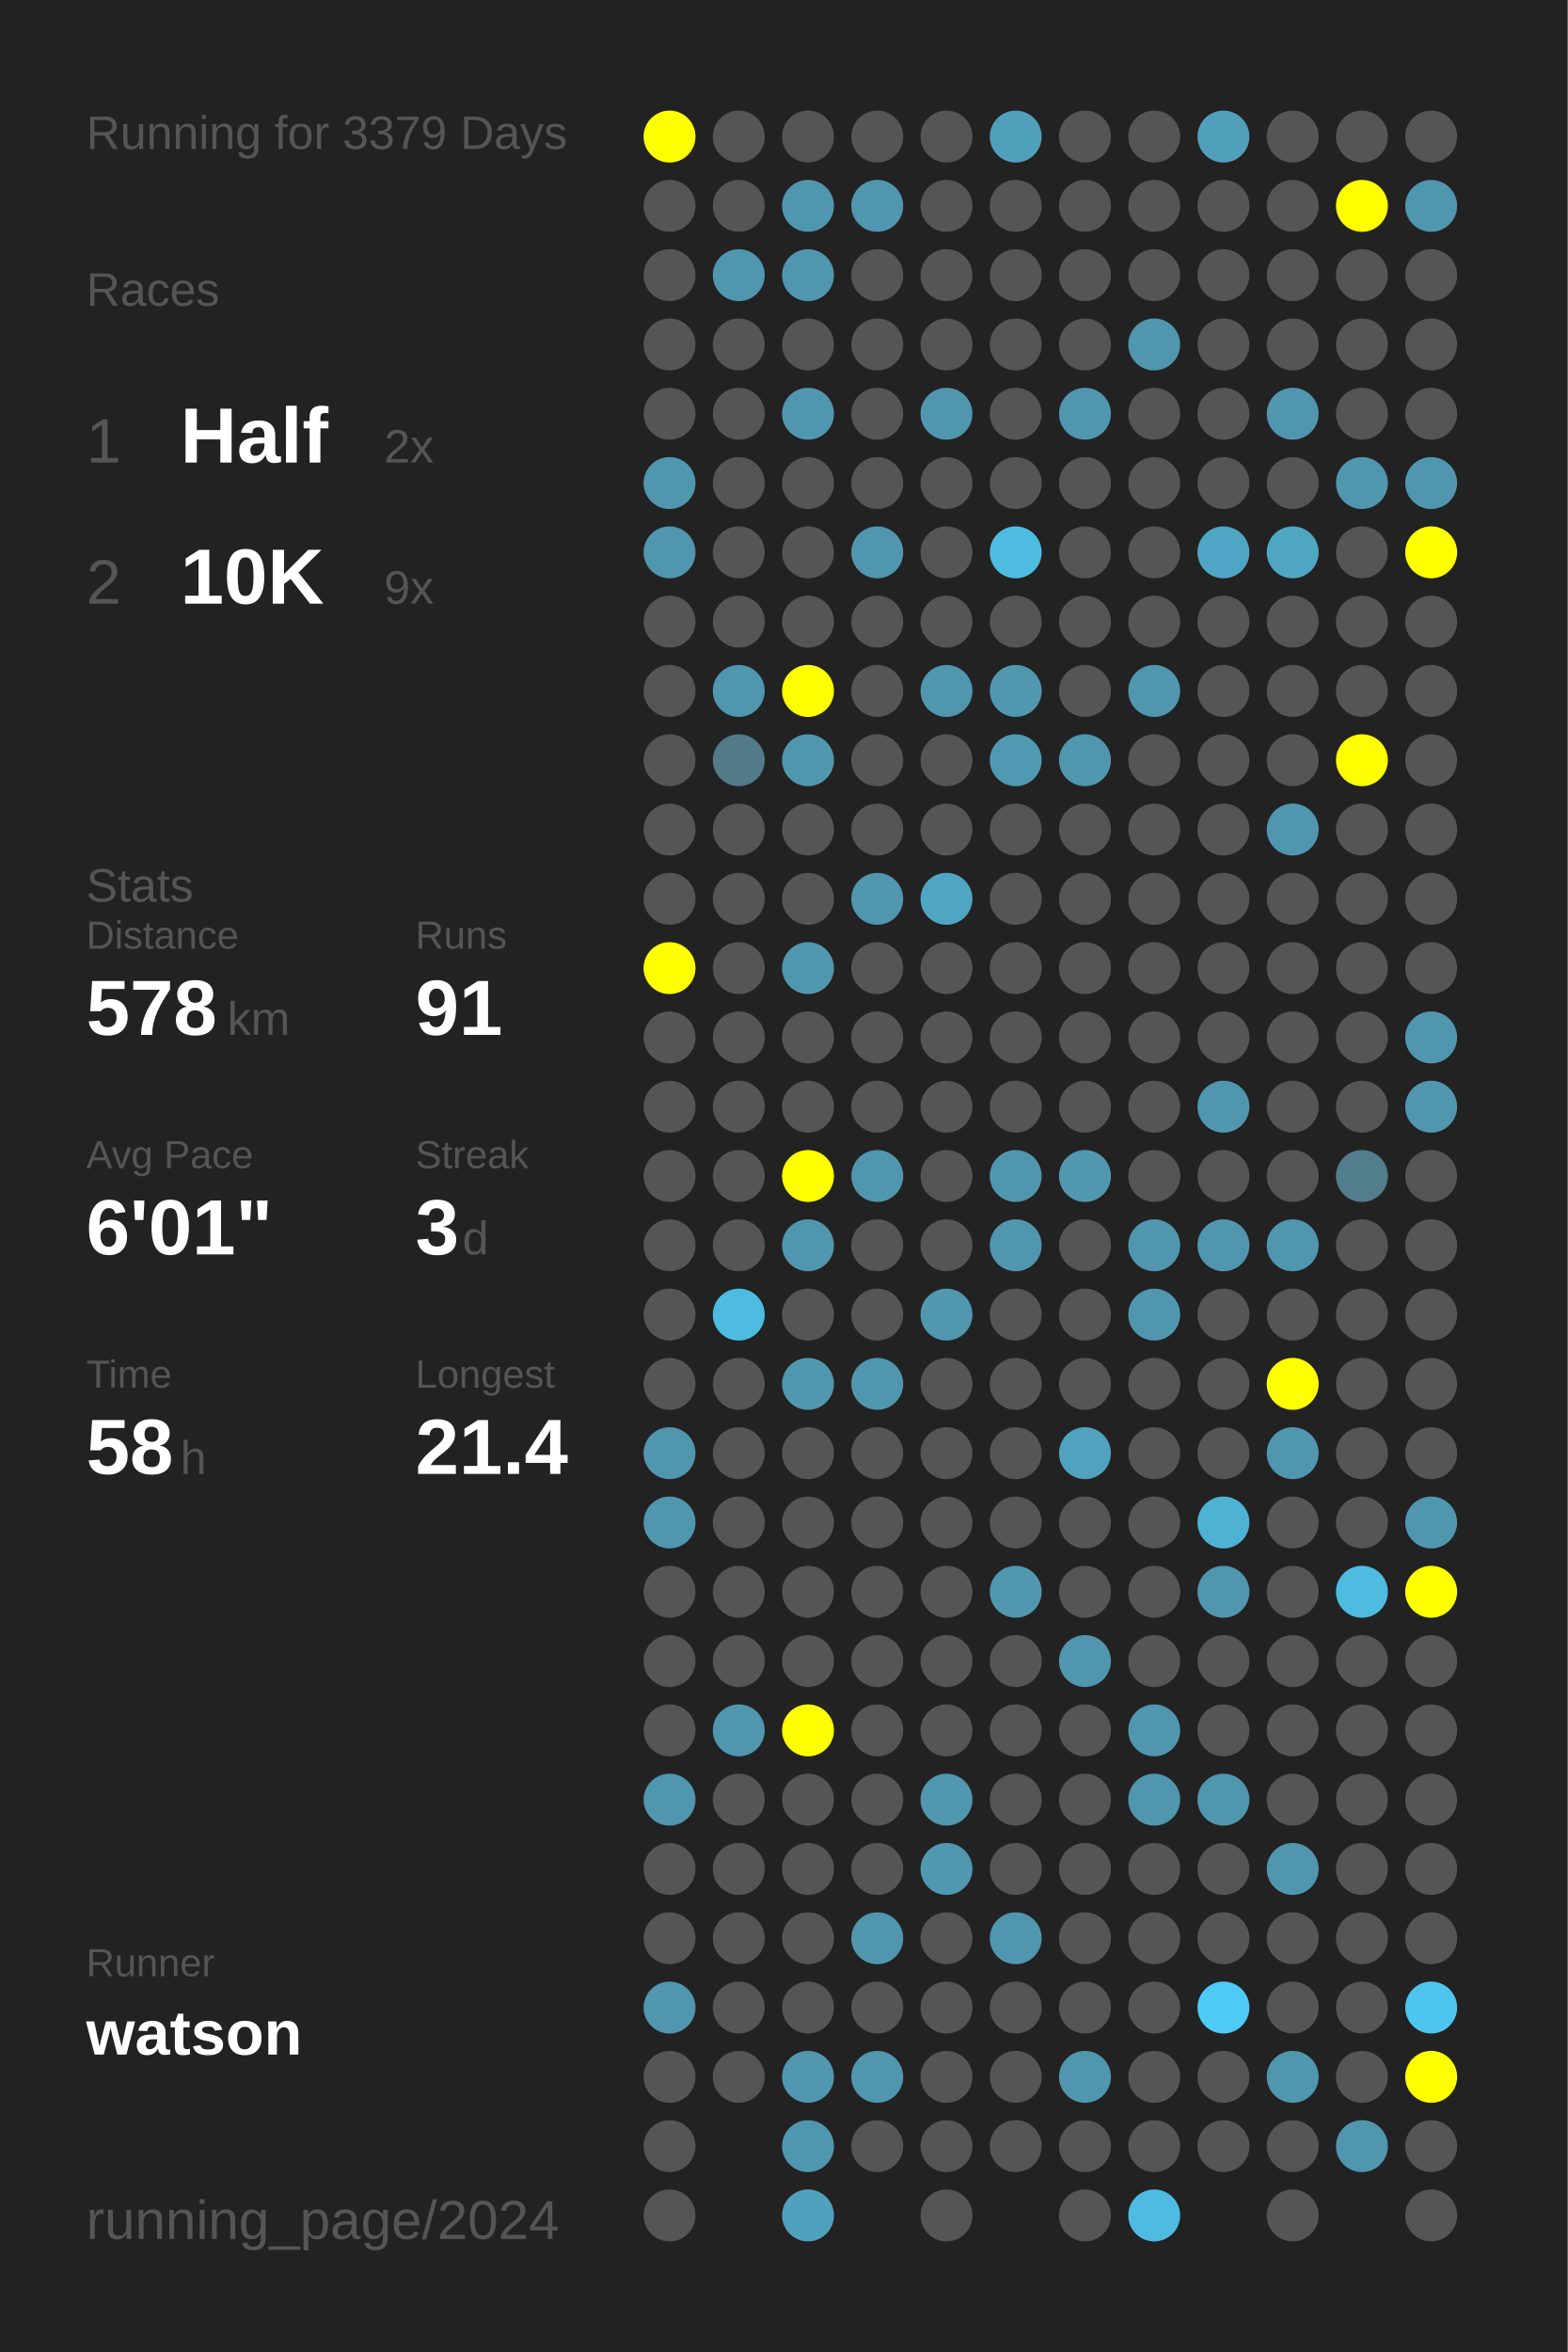
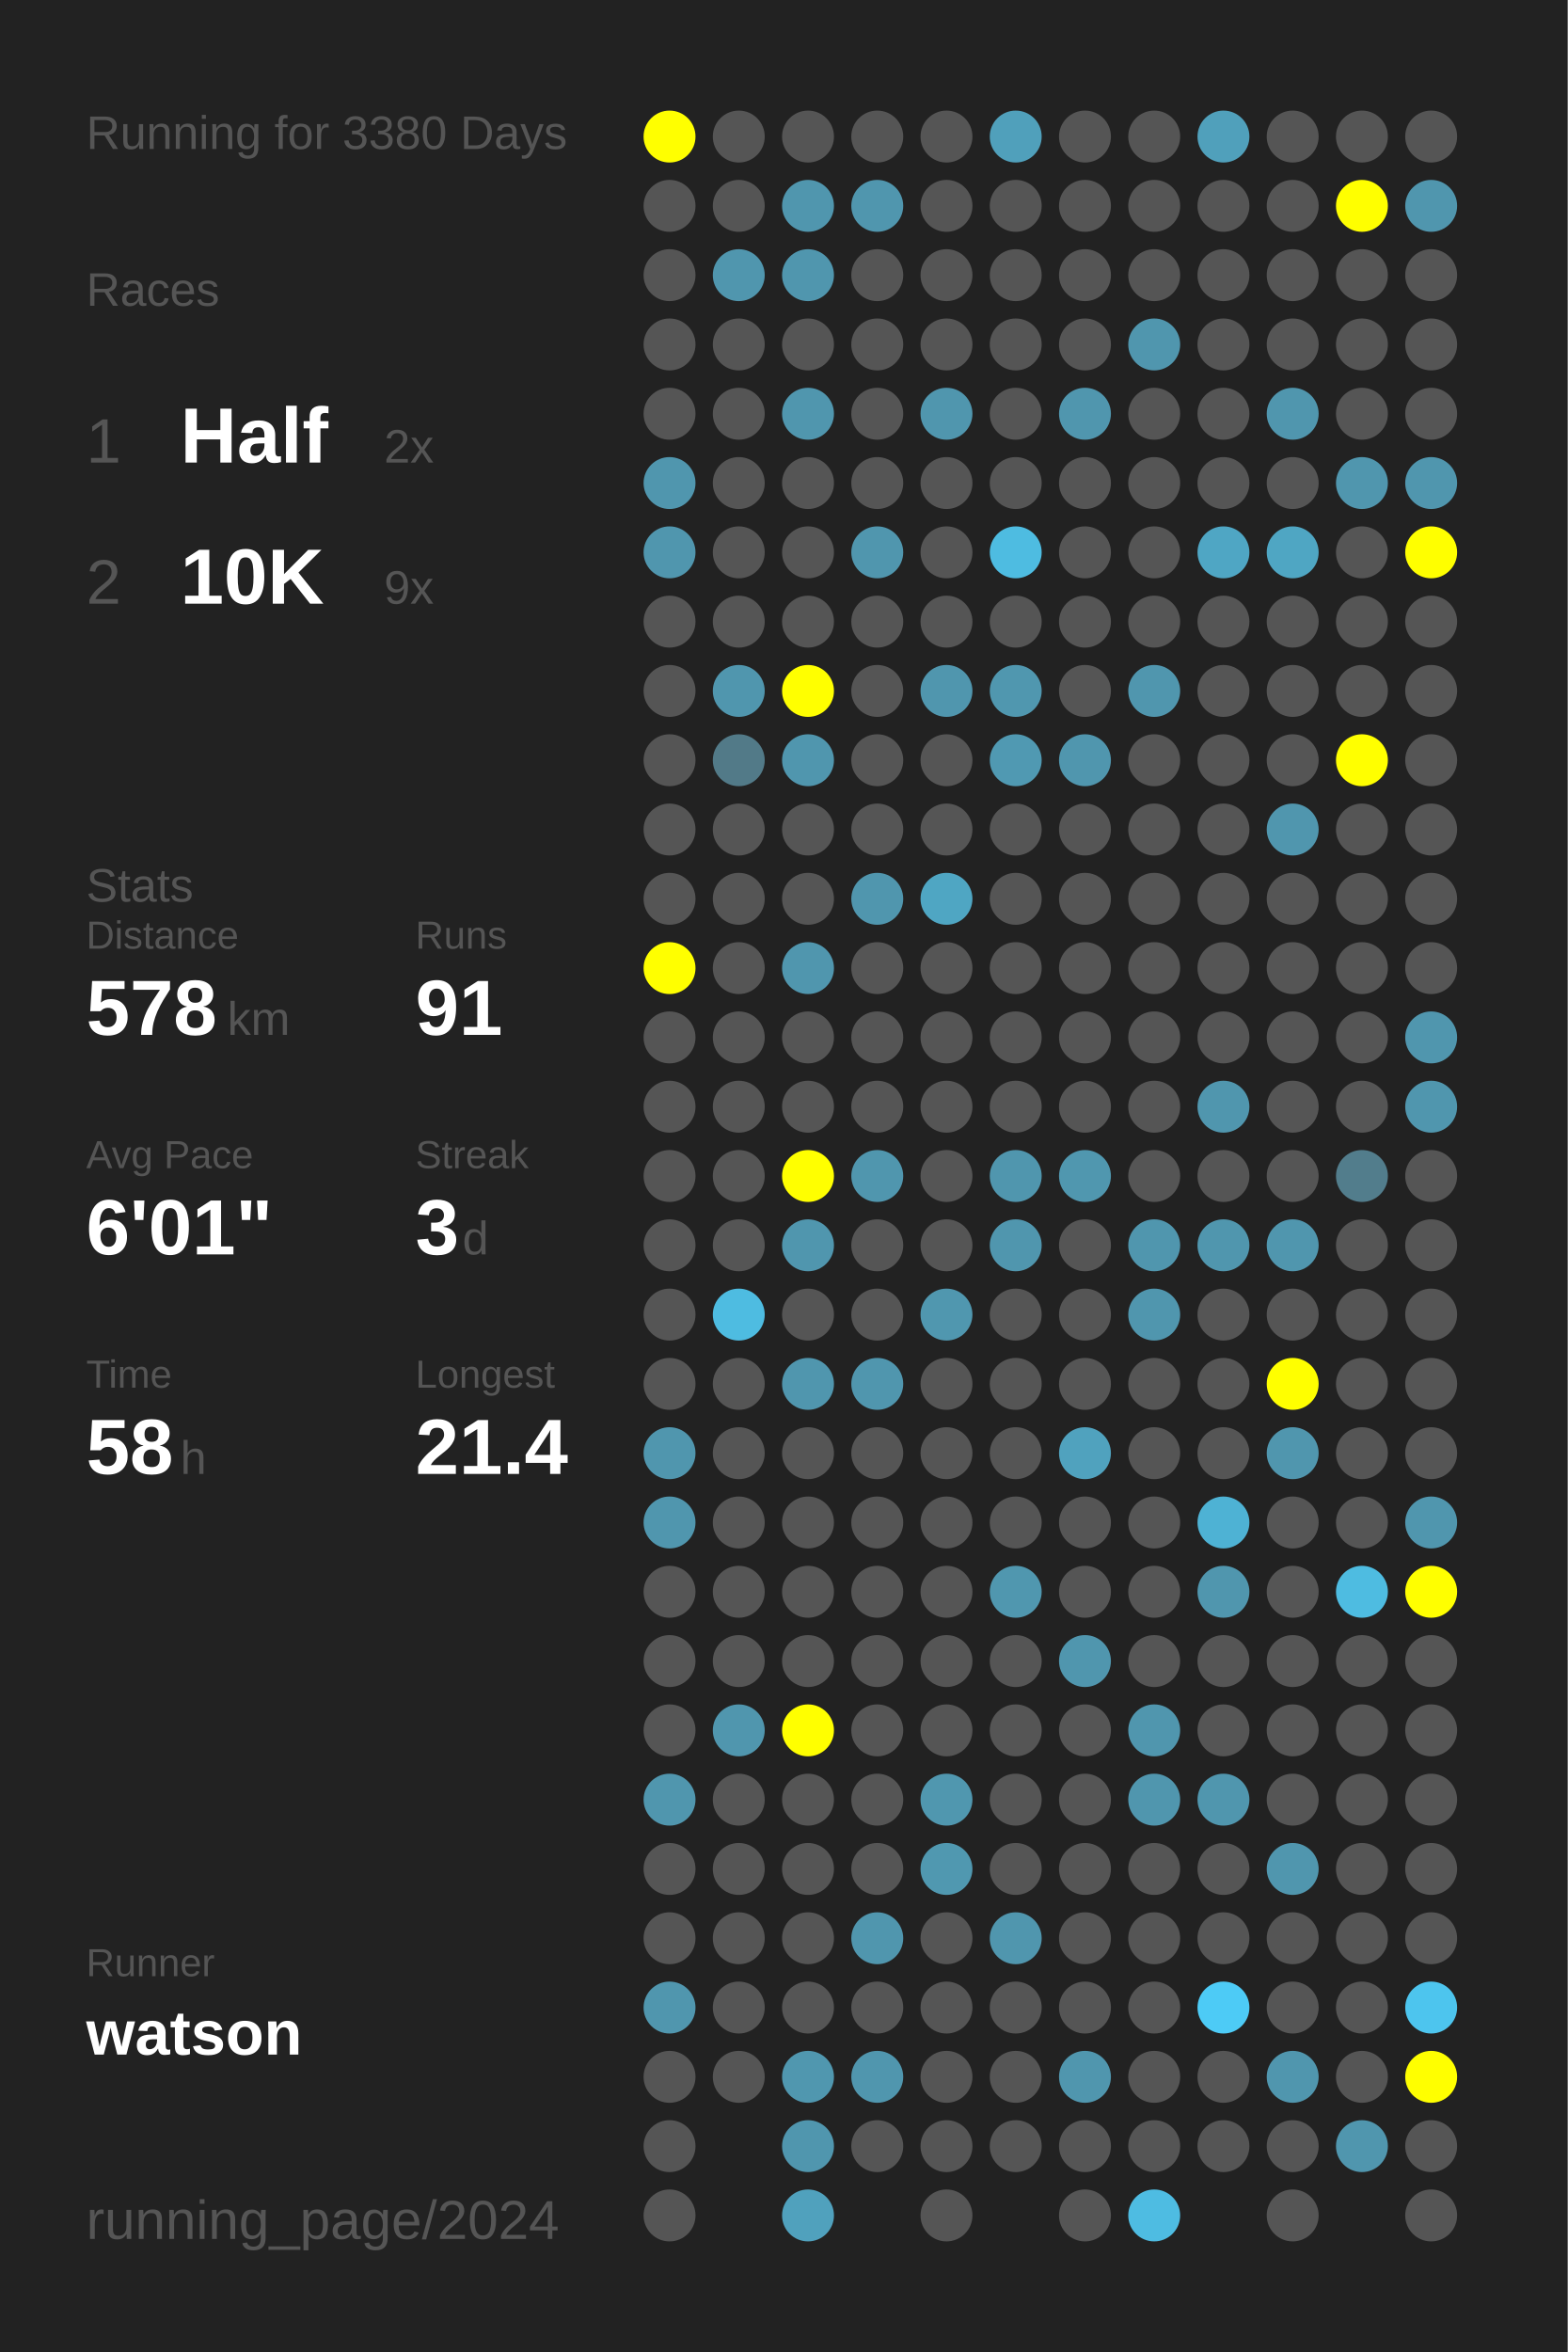
<svg xmlns="http://www.w3.org/2000/svg" baseProfile="full" height="300mm" version="1.1" viewBox="0,0,200,300" width="200mm">
  <defs />
  <rect fill="#222222" height="300" width="200" x="0" y="0" />
-   <text fill="#555555" style="font-size:6px; font-family:Arial;" x="11" y="19">Running for 3379 Days</text>
+   <text fill="#555555" style="font-size:6px; font-family:Arial;" x="11" y="19">Running for 3380 Days</text>
  <text fill="#555555" style="font-size:6px; font-family:Arial;" x="11" y="39">Races</text>
  <text fill="#555555" style="font-size:8px; font-family:Arial;" x="11" y="59">1</text>
  <text fill="#FFFFFF" style="font-size:10px; font-family:Arial; font-weight:bold;" x="23" y="59">Half</text>
  <text fill="#555555" style="font-size:6px; font-family:Arial;" x="49" y="59">2x</text>
  <text fill="#555555" style="font-size:8px; font-family:Arial;" x="11" y="77">2</text>
  <text fill="#FFFFFF" style="font-size:10px; font-family:Arial; font-weight:bold;" x="23" y="77">10K</text>
  <text fill="#555555" style="font-size:6px; font-family:Arial;" x="49" y="77">9x</text>
  <text fill="#555555" style="font-size:6px; font-family:Arial;" x="11" y="115">Stats</text>
  <text fill="#555555" style="font-size:5px; font-family:Arial;" x="11" y="121">Distance</text>
  <text fill="#FFFFFF" style="font-size:10px; font-family:Arial; font-weight:bold;" x="11" y="132">578</text>
  <text fill="#555555" style="font-size:6px; font-family:Arial;" x="29" y="132">km</text>
  <text fill="#555555" style="font-size:5px; font-family:Arial;" x="53" y="121">Runs</text>
  <text fill="#FFFFFF" style="font-size:10px; font-family:Arial; font-weight:bold;" x="53" y="132">91</text>
  <text fill="#555555" style="font-size:5px; font-family:Arial;" x="11" y="149">Avg Pace</text>
  <text fill="#FFFFFF" style="font-size:10px; font-family:Arial; font-weight:bold;" x="11" y="160">6'01"</text>
  <text fill="#555555" style="font-size:5px; font-family:Arial;" x="53" y="149">Streak</text>
  <text fill="#FFFFFF" style="font-size:10px; font-family:Arial; font-weight:bold;" x="53" y="160">3</text>
  <text fill="#555555" style="font-size:6px; font-family:Arial;" x="59" y="160">d</text>
  <text fill="#555555" style="font-size:5px; font-family:Arial;" x="11" y="177">Time</text>
  <text fill="#FFFFFF" style="font-size:10px; font-family:Arial; font-weight:bold;" x="11" y="188">58</text>
  <text fill="#555555" style="font-size:6px; font-family:Arial;" x="23" y="188">h</text>
  <text fill="#555555" style="font-size:5px; font-family:Arial;" x="53" y="177">Longest</text>
  <text fill="#FFFFFF" style="font-size:10px; font-family:Arial; font-weight:bold;" x="53" y="188">21.4</text>
  <text fill="#555555" style="font-size:5px; font-family:Arial;" x="11" y="252.065">Runner</text>
  <text fill="#FFFFFF" style="font-size:8px; font-family:Arial; font-weight:bold;" x="11" y="262.065">watson</text>
  <text fill="#555555" style="font-size:7px; font-family:Arial;" x="11" y="285.581">running_page/2024</text>
  <circle cx="85.417" cy="17.419" fill="#FFFF00" r="3.312" />
  <circle cx="85.417" cy="26.258" fill="#555555" r="3.312" />
  <circle cx="85.417" cy="35.097" fill="#555555" r="3.312" />
  <circle cx="85.417" cy="43.935" fill="#555555" r="3.312" />
  <circle cx="85.417" cy="52.774" fill="#555555" r="3.312" />
  <circle cx="85.417" cy="61.613" fill="#5096ae" r="3.312" />
  <circle cx="85.417" cy="70.452" fill="#5096ae" r="3.312" />
  <circle cx="85.417" cy="79.29" fill="#555555" r="3.312" />
  <circle cx="85.417" cy="88.129" fill="#555555" r="3.312" />
  <circle cx="85.417" cy="96.968" fill="#555555" r="3.312" />
  <circle cx="85.417" cy="105.806" fill="#555555" r="3.312" />
  <circle cx="85.417" cy="114.645" fill="#555555" r="3.312" />
  <circle cx="85.417" cy="123.484" fill="#FFFF00" r="3.312" />
  <circle cx="85.417" cy="132.323" fill="#555555" r="3.312" />
  <circle cx="85.417" cy="141.161" fill="#555555" r="3.312" />
  <circle cx="85.417" cy="150" fill="#555555" r="3.312" />
  <circle cx="85.417" cy="158.839" fill="#555555" r="3.312" />
  <circle cx="85.417" cy="167.677" fill="#555555" r="3.312" />
  <circle cx="85.417" cy="176.516" fill="#555555" r="3.312" />
  <circle cx="85.417" cy="185.355" fill="#5096ae" r="3.312" />
  <circle cx="85.417" cy="194.194" fill="#5096ae" r="3.312" />
  <circle cx="85.417" cy="203.032" fill="#555555" r="3.312" />
  <circle cx="85.417" cy="211.871" fill="#555555" r="3.312" />
  <circle cx="85.417" cy="220.71" fill="#555555" r="3.312" />
  <circle cx="85.417" cy="229.548" fill="#5096ae" r="3.312" />
  <circle cx="85.417" cy="238.387" fill="#555555" r="3.312" />
  <circle cx="85.417" cy="247.226" fill="#555555" r="3.312" />
  <circle cx="85.417" cy="256.065" fill="#5096ae" r="3.312" />
  <circle cx="85.417" cy="264.903" fill="#555555" r="3.312" />
  <circle cx="85.417" cy="273.742" fill="#555555" r="3.312" />
  <circle cx="85.417" cy="282.581" fill="#555555" r="3.312" />
  <circle cx="94.25" cy="17.419" fill="#555555" r="3.312" />
  <circle cx="94.25" cy="26.258" fill="#555555" r="3.312" />
  <circle cx="94.25" cy="35.097" fill="#5096ae" r="3.312" />
  <circle cx="94.25" cy="43.935" fill="#555555" r="3.312" />
  <circle cx="94.25" cy="52.774" fill="#555555" r="3.312" />
  <circle cx="94.25" cy="61.613" fill="#555555" r="3.312" />
  <circle cx="94.25" cy="70.452" fill="#555555" r="3.312" />
  <circle cx="94.25" cy="79.29" fill="#555555" r="3.312" />
  <circle cx="94.25" cy="88.129" fill="#5096ae" r="3.312" />
  <circle cx="94.25" cy="96.968" fill="#527a88" r="3.312" />
  <circle cx="94.25" cy="105.806" fill="#555555" r="3.312" />
  <circle cx="94.25" cy="114.645" fill="#555555" r="3.312" />
  <circle cx="94.25" cy="123.484" fill="#555555" r="3.312" />
  <circle cx="94.25" cy="132.323" fill="#555555" r="3.312" />
  <circle cx="94.25" cy="141.161" fill="#555555" r="3.312" />
  <circle cx="94.25" cy="150" fill="#555555" r="3.312" />
  <circle cx="94.25" cy="158.839" fill="#555555" r="3.312" />
  <circle cx="94.25" cy="167.677" fill="#4ebce1" r="3.312" />
  <circle cx="94.25" cy="176.516" fill="#555555" r="3.312" />
  <circle cx="94.25" cy="185.355" fill="#555555" r="3.312" />
  <circle cx="94.25" cy="194.194" fill="#555555" r="3.312" />
  <circle cx="94.25" cy="203.032" fill="#555555" r="3.312" />
  <circle cx="94.25" cy="211.871" fill="#555555" r="3.312" />
  <circle cx="94.25" cy="220.71" fill="#5096ae" r="3.312" />
  <circle cx="94.25" cy="229.548" fill="#555555" r="3.312" />
  <circle cx="94.25" cy="238.387" fill="#555555" r="3.312" />
  <circle cx="94.25" cy="247.226" fill="#555555" r="3.312" />
  <circle cx="94.25" cy="256.065" fill="#555555" r="3.312" />
  <circle cx="94.25" cy="264.903" fill="#555555" r="3.312" />
  <circle cx="103.083" cy="17.419" fill="#555555" r="3.312" />
  <circle cx="103.083" cy="26.258" fill="#5096ae" r="3.312" />
  <circle cx="103.083" cy="35.097" fill="#5096ae" r="3.312" />
  <circle cx="103.083" cy="43.935" fill="#555555" r="3.312" />
  <circle cx="103.083" cy="52.774" fill="#5096ae" r="3.312" />
  <circle cx="103.083" cy="61.613" fill="#555555" r="3.312" />
  <circle cx="103.083" cy="70.452" fill="#555555" r="3.312" />
  <circle cx="103.083" cy="79.29" fill="#555555" r="3.312" />
  <circle cx="103.083" cy="88.129" fill="#FFFF00" r="3.312" />
  <circle cx="103.083" cy="96.968" fill="#5096ae" r="3.312" />
  <circle cx="103.083" cy="105.806" fill="#555555" r="3.312" />
  <circle cx="103.083" cy="114.645" fill="#555555" r="3.312" />
  <circle cx="103.083" cy="123.484" fill="#5096ae" r="3.312" />
  <circle cx="103.083" cy="132.323" fill="#555555" r="3.312" />
  <circle cx="103.083" cy="141.161" fill="#555555" r="3.312" />
  <circle cx="103.083" cy="150" fill="#FFFF00" r="3.312" />
  <circle cx="103.083" cy="158.839" fill="#5096ae" r="3.312" />
  <circle cx="103.083" cy="167.677" fill="#555555" r="3.312" />
  <circle cx="103.083" cy="176.516" fill="#5096ae" r="3.312" />
  <circle cx="103.083" cy="185.355" fill="#555555" r="3.312" />
  <circle cx="103.083" cy="194.194" fill="#555555" r="3.312" />
  <circle cx="103.083" cy="203.032" fill="#555555" r="3.312" />
  <circle cx="103.083" cy="211.871" fill="#555555" r="3.312" />
  <circle cx="103.083" cy="220.71" fill="#FFFF00" r="3.312" />
  <circle cx="103.083" cy="229.548" fill="#555555" r="3.312" />
  <circle cx="103.083" cy="238.387" fill="#555555" r="3.312" />
  <circle cx="103.083" cy="247.226" fill="#555555" r="3.312" />
  <circle cx="103.083" cy="256.065" fill="#555555" r="3.312" />
  <circle cx="103.083" cy="264.903" fill="#5097af" r="3.312" />
  <circle cx="103.083" cy="273.742" fill="#5096ae" r="3.312" />
  <circle cx="103.083" cy="282.581" fill="#50a1bd" r="3.312" />
  <circle cx="111.917" cy="17.419" fill="#555555" r="3.312" />
  <circle cx="111.917" cy="26.258" fill="#5096ae" r="3.312" />
  <circle cx="111.917" cy="35.097" fill="#555555" r="3.312" />
  <circle cx="111.917" cy="43.935" fill="#555555" r="3.312" />
  <circle cx="111.917" cy="52.774" fill="#555555" r="3.312" />
  <circle cx="111.917" cy="61.613" fill="#555555" r="3.312" />
  <circle cx="111.917" cy="70.452" fill="#5096ae" r="3.312" />
  <circle cx="111.917" cy="79.29" fill="#555555" r="3.312" />
  <circle cx="111.917" cy="88.129" fill="#555555" r="3.312" />
  <circle cx="111.917" cy="96.968" fill="#555555" r="3.312" />
  <circle cx="111.917" cy="105.806" fill="#555555" r="3.312" />
  <circle cx="111.917" cy="114.645" fill="#5096ae" r="3.312" />
  <circle cx="111.917" cy="123.484" fill="#555555" r="3.312" />
  <circle cx="111.917" cy="132.323" fill="#555555" r="3.312" />
  <circle cx="111.917" cy="141.161" fill="#555555" r="3.312" />
  <circle cx="111.917" cy="150" fill="#5096ae" r="3.312" />
  <circle cx="111.917" cy="158.839" fill="#555555" r="3.312" />
  <circle cx="111.917" cy="167.677" fill="#555555" r="3.312" />
  <circle cx="111.917" cy="176.516" fill="#5096ae" r="3.312" />
  <circle cx="111.917" cy="185.355" fill="#555555" r="3.312" />
  <circle cx="111.917" cy="194.194" fill="#555555" r="3.312" />
  <circle cx="111.917" cy="203.032" fill="#555555" r="3.312" />
  <circle cx="111.917" cy="211.871" fill="#555555" r="3.312" />
  <circle cx="111.917" cy="220.71" fill="#555555" r="3.312" />
  <circle cx="111.917" cy="229.548" fill="#555555" r="3.312" />
  <circle cx="111.917" cy="238.387" fill="#555555" r="3.312" />
  <circle cx="111.917" cy="247.226" fill="#5096ae" r="3.312" />
  <circle cx="111.917" cy="256.065" fill="#555555" r="3.312" />
  <circle cx="111.917" cy="264.903" fill="#5096ae" r="3.312" />
  <circle cx="111.917" cy="273.742" fill="#555555" r="3.312" />
  <circle cx="120.75" cy="17.419" fill="#555555" r="3.312" />
  <circle cx="120.75" cy="26.258" fill="#555555" r="3.312" />
  <circle cx="120.75" cy="35.097" fill="#555555" r="3.312" />
  <circle cx="120.75" cy="43.935" fill="#555555" r="3.312" />
  <circle cx="120.75" cy="52.774" fill="#5096ae" r="3.312" />
  <circle cx="120.75" cy="61.613" fill="#555555" r="3.312" />
  <circle cx="120.75" cy="70.452" fill="#555555" r="3.312" />
  <circle cx="120.75" cy="79.29" fill="#555555" r="3.312" />
  <circle cx="120.75" cy="88.129" fill="#5096ae" r="3.312" />
  <circle cx="120.75" cy="96.968" fill="#555555" r="3.312" />
  <circle cx="120.75" cy="105.806" fill="#555555" r="3.312" />
  <circle cx="120.75" cy="114.645" fill="#4fa6c3" r="3.312" />
  <circle cx="120.75" cy="123.484" fill="#555555" r="3.312" />
  <circle cx="120.75" cy="132.323" fill="#555555" r="3.312" />
  <circle cx="120.75" cy="141.161" fill="#555555" r="3.312" />
  <circle cx="120.75" cy="150" fill="#555555" r="3.312" />
  <circle cx="120.75" cy="158.839" fill="#555555" r="3.312" />
  <circle cx="120.75" cy="167.677" fill="#5097af" r="3.312" />
  <circle cx="120.75" cy="176.516" fill="#555555" r="3.312" />
  <circle cx="120.75" cy="185.355" fill="#555555" r="3.312" />
  <circle cx="120.75" cy="194.194" fill="#555555" r="3.312" />
  <circle cx="120.75" cy="203.032" fill="#555555" r="3.312" />
  <circle cx="120.75" cy="211.871" fill="#555555" r="3.312" />
  <circle cx="120.75" cy="220.71" fill="#555555" r="3.312" />
  <circle cx="120.75" cy="229.548" fill="#5097af" r="3.312" />
  <circle cx="120.75" cy="238.387" fill="#5098b0" r="3.312" />
  <circle cx="120.75" cy="247.226" fill="#555555" r="3.312" />
  <circle cx="120.75" cy="256.065" fill="#555555" r="3.312" />
  <circle cx="120.75" cy="264.903" fill="#555555" r="3.312" />
  <circle cx="120.75" cy="273.742" fill="#555555" r="3.312" />
  <circle cx="120.75" cy="282.581" fill="#555555" r="3.312" />
  <circle cx="129.583" cy="17.419" fill="#50a0bb" r="3.312" />
  <circle cx="129.583" cy="26.258" fill="#555555" r="3.312" />
  <circle cx="129.583" cy="35.097" fill="#555555" r="3.312" />
  <circle cx="129.583" cy="43.935" fill="#555555" r="3.312" />
  <circle cx="129.583" cy="52.774" fill="#555555" r="3.312" />
  <circle cx="129.583" cy="61.613" fill="#555555" r="3.312" />
  <circle cx="129.583" cy="70.452" fill="#4ebce1" r="3.312" />
  <circle cx="129.583" cy="79.29" fill="#555555" r="3.312" />
  <circle cx="129.583" cy="88.129" fill="#5097af" r="3.312" />
  <circle cx="129.583" cy="96.968" fill="#5099b2" r="3.312" />
  <circle cx="129.583" cy="105.806" fill="#555555" r="3.312" />
  <circle cx="129.583" cy="114.645" fill="#555555" r="3.312" />
  <circle cx="129.583" cy="123.484" fill="#555555" r="3.312" />
  <circle cx="129.583" cy="132.323" fill="#555555" r="3.312" />
  <circle cx="129.583" cy="141.161" fill="#555555" r="3.312" />
  <circle cx="129.583" cy="150" fill="#5096ae" r="3.312" />
  <circle cx="129.583" cy="158.839" fill="#5096ae" r="3.312" />
  <circle cx="129.583" cy="167.677" fill="#555555" r="3.312" />
  <circle cx="129.583" cy="176.516" fill="#555555" r="3.312" />
  <circle cx="129.583" cy="185.355" fill="#555555" r="3.312" />
  <circle cx="129.583" cy="194.194" fill="#555555" r="3.312" />
  <circle cx="129.583" cy="203.032" fill="#5097af" r="3.312" />
  <circle cx="129.583" cy="211.871" fill="#555555" r="3.312" />
  <circle cx="129.583" cy="220.71" fill="#555555" r="3.312" />
  <circle cx="129.583" cy="229.548" fill="#555555" r="3.312" />
  <circle cx="129.583" cy="238.387" fill="#555555" r="3.312" />
  <circle cx="129.583" cy="247.226" fill="#5096ae" r="3.312" />
  <circle cx="129.583" cy="256.065" fill="#555555" r="3.312" />
  <circle cx="129.583" cy="264.903" fill="#555555" r="3.312" />
  <circle cx="129.583" cy="273.742" fill="#555555" r="3.312" />
  <circle cx="138.417" cy="17.419" fill="#555555" r="3.312" />
  <circle cx="138.417" cy="26.258" fill="#555555" r="3.312" />
  <circle cx="138.417" cy="35.097" fill="#555555" r="3.312" />
  <circle cx="138.417" cy="43.935" fill="#555555" r="3.312" />
  <circle cx="138.417" cy="52.774" fill="#5096ae" r="3.312" />
  <circle cx="138.417" cy="61.613" fill="#555555" r="3.312" />
  <circle cx="138.417" cy="70.452" fill="#555555" r="3.312" />
  <circle cx="138.417" cy="79.29" fill="#555555" r="3.312" />
  <circle cx="138.417" cy="88.129" fill="#555555" r="3.312" />
  <circle cx="138.417" cy="96.968" fill="#5096ae" r="3.312" />
  <circle cx="138.417" cy="105.806" fill="#555555" r="3.312" />
  <circle cx="138.417" cy="114.645" fill="#555555" r="3.312" />
  <circle cx="138.417" cy="123.484" fill="#555555" r="3.312" />
  <circle cx="138.417" cy="132.323" fill="#555555" r="3.312" />
  <circle cx="138.417" cy="141.161" fill="#555555" r="3.312" />
  <circle cx="138.417" cy="150" fill="#5097af" r="3.312" />
  <circle cx="138.417" cy="158.839" fill="#555555" r="3.312" />
  <circle cx="138.417" cy="167.677" fill="#555555" r="3.312" />
  <circle cx="138.417" cy="176.516" fill="#555555" r="3.312" />
  <circle cx="138.417" cy="185.355" fill="#50a2be" r="3.312" />
  <circle cx="138.417" cy="194.194" fill="#555555" r="3.312" />
  <circle cx="138.417" cy="203.032" fill="#555555" r="3.312" />
  <circle cx="138.417" cy="211.871" fill="#5096ae" r="3.312" />
  <circle cx="138.417" cy="220.71" fill="#555555" r="3.312" />
  <circle cx="138.417" cy="229.548" fill="#555555" r="3.312" />
  <circle cx="138.417" cy="238.387" fill="#555555" r="3.312" />
  <circle cx="138.417" cy="247.226" fill="#555555" r="3.312" />
  <circle cx="138.417" cy="256.065" fill="#555555" r="3.312" />
  <circle cx="138.417" cy="264.903" fill="#5096ae" r="3.312" />
  <circle cx="138.417" cy="273.742" fill="#555555" r="3.312" />
  <circle cx="138.417" cy="282.581" fill="#555555" r="3.312" />
  <circle cx="147.25" cy="17.419" fill="#555555" r="3.312" />
  <circle cx="147.25" cy="26.258" fill="#555555" r="3.312" />
  <circle cx="147.25" cy="35.097" fill="#555555" r="3.312" />
  <circle cx="147.25" cy="43.935" fill="#5096ae" r="3.312" />
  <circle cx="147.25" cy="52.774" fill="#555555" r="3.312" />
  <circle cx="147.25" cy="61.613" fill="#555555" r="3.312" />
  <circle cx="147.25" cy="70.452" fill="#555555" r="3.312" />
  <circle cx="147.25" cy="79.29" fill="#555555" r="3.312" />
  <circle cx="147.25" cy="88.129" fill="#5096ae" r="3.312" />
  <circle cx="147.25" cy="96.968" fill="#555555" r="3.312" />
  <circle cx="147.25" cy="105.806" fill="#555555" r="3.312" />
  <circle cx="147.25" cy="114.645" fill="#555555" r="3.312" />
  <circle cx="147.25" cy="123.484" fill="#555555" r="3.312" />
  <circle cx="147.25" cy="132.323" fill="#555555" r="3.312" />
  <circle cx="147.25" cy="141.161" fill="#555555" r="3.312" />
  <circle cx="147.25" cy="150" fill="#555555" r="3.312" />
  <circle cx="147.25" cy="158.839" fill="#5096ae" r="3.312" />
  <circle cx="147.25" cy="167.677" fill="#5096ae" r="3.312" />
  <circle cx="147.25" cy="176.516" fill="#555555" r="3.312" />
  <circle cx="147.25" cy="185.355" fill="#555555" r="3.312" />
  <circle cx="147.25" cy="194.194" fill="#555555" r="3.312" />
  <circle cx="147.25" cy="203.032" fill="#555555" r="3.312" />
  <circle cx="147.25" cy="211.871" fill="#555555" r="3.312" />
  <circle cx="147.25" cy="220.71" fill="#5096ae" r="3.312" />
  <circle cx="147.25" cy="229.548" fill="#5096ae" r="3.312" />
  <circle cx="147.25" cy="238.387" fill="#555555" r="3.312" />
  <circle cx="147.25" cy="247.226" fill="#555555" r="3.312" />
  <circle cx="147.25" cy="256.065" fill="#555555" r="3.312" />
  <circle cx="147.25" cy="264.903" fill="#555555" r="3.312" />
  <circle cx="147.25" cy="273.742" fill="#555555" r="3.312" />
  <circle cx="147.25" cy="282.581" fill="#4ebce2" r="3.312" />
  <circle cx="156.083" cy="17.419" fill="#50a0bb" r="3.312" />
  <circle cx="156.083" cy="26.258" fill="#555555" r="3.312" />
  <circle cx="156.083" cy="35.097" fill="#555555" r="3.312" />
  <circle cx="156.083" cy="43.935" fill="#555555" r="3.312" />
  <circle cx="156.083" cy="52.774" fill="#555555" r="3.312" />
  <circle cx="156.083" cy="61.613" fill="#555555" r="3.312" />
  <circle cx="156.083" cy="70.452" fill="#4fa6c4" r="3.312" />
  <circle cx="156.083" cy="79.29" fill="#555555" r="3.312" />
  <circle cx="156.083" cy="88.129" fill="#555555" r="3.312" />
  <circle cx="156.083" cy="96.968" fill="#555555" r="3.312" />
  <circle cx="156.083" cy="105.806" fill="#555555" r="3.312" />
  <circle cx="156.083" cy="114.645" fill="#555555" r="3.312" />
  <circle cx="156.083" cy="123.484" fill="#555555" r="3.312" />
  <circle cx="156.083" cy="132.323" fill="#555555" r="3.312" />
  <circle cx="156.083" cy="141.161" fill="#5096ae" r="3.312" />
  <circle cx="156.083" cy="150" fill="#555555" r="3.312" />
  <circle cx="156.083" cy="158.839" fill="#5096ae" r="3.312" />
  <circle cx="156.083" cy="167.677" fill="#555555" r="3.312" />
  <circle cx="156.083" cy="176.516" fill="#555555" r="3.312" />
  <circle cx="156.083" cy="185.355" fill="#555555" r="3.312" />
  <circle cx="156.083" cy="194.194" fill="#4eb2d4" r="3.312" />
  <circle cx="156.083" cy="203.032" fill="#5096ae" r="3.312" />
  <circle cx="156.083" cy="211.871" fill="#555555" r="3.312" />
  <circle cx="156.083" cy="220.71" fill="#555555" r="3.312" />
  <circle cx="156.083" cy="229.548" fill="#5096ae" r="3.312" />
  <circle cx="156.083" cy="238.387" fill="#555555" r="3.312" />
  <circle cx="156.083" cy="247.226" fill="#555555" r="3.312" />
  <circle cx="156.083" cy="256.065" fill="#4dcbf6" r="3.312" />
  <circle cx="156.083" cy="264.903" fill="#555555" r="3.312" />
  <circle cx="156.083" cy="273.742" fill="#555555" r="3.312" />
  <circle cx="164.917" cy="17.419" fill="#555555" r="3.312" />
  <circle cx="164.917" cy="26.258" fill="#555555" r="3.312" />
  <circle cx="164.917" cy="35.097" fill="#555555" r="3.312" />
  <circle cx="164.917" cy="43.935" fill="#555555" r="3.312" />
  <circle cx="164.917" cy="52.774" fill="#5096ae" r="3.312" />
  <circle cx="164.917" cy="61.613" fill="#555555" r="3.312" />
  <circle cx="164.917" cy="70.452" fill="#4fa6c3" r="3.312" />
  <circle cx="164.917" cy="79.29" fill="#555555" r="3.312" />
  <circle cx="164.917" cy="88.129" fill="#555555" r="3.312" />
  <circle cx="164.917" cy="96.968" fill="#555555" r="3.312" />
  <circle cx="164.917" cy="105.806" fill="#5096ae" r="3.312" />
  <circle cx="164.917" cy="114.645" fill="#555555" r="3.312" />
  <circle cx="164.917" cy="123.484" fill="#555555" r="3.312" />
  <circle cx="164.917" cy="132.323" fill="#555555" r="3.312" />
  <circle cx="164.917" cy="141.161" fill="#555555" r="3.312" />
  <circle cx="164.917" cy="150" fill="#555555" r="3.312" />
  <circle cx="164.917" cy="158.839" fill="#5096ae" r="3.312" />
  <circle cx="164.917" cy="167.677" fill="#555555" r="3.312" />
  <circle cx="164.917" cy="176.516" fill="#FFFF00" r="3.312" />
  <circle cx="164.917" cy="185.355" fill="#5096ae" r="3.312" />
  <circle cx="164.917" cy="194.194" fill="#555555" r="3.312" />
  <circle cx="164.917" cy="203.032" fill="#555555" r="3.312" />
  <circle cx="164.917" cy="211.871" fill="#555555" r="3.312" />
  <circle cx="164.917" cy="220.71" fill="#555555" r="3.312" />
  <circle cx="164.917" cy="229.548" fill="#555555" r="3.312" />
  <circle cx="164.917" cy="238.387" fill="#5096ae" r="3.312" />
  <circle cx="164.917" cy="247.226" fill="#555555" r="3.312" />
  <circle cx="164.917" cy="256.065" fill="#555555" r="3.312" />
  <circle cx="164.917" cy="264.903" fill="#5096ae" r="3.312" />
  <circle cx="164.917" cy="273.742" fill="#555555" r="3.312" />
  <circle cx="164.917" cy="282.581" fill="#555555" r="3.312" />
  <circle cx="173.75" cy="17.419" fill="#555555" r="3.312" />
  <circle cx="173.75" cy="26.258" fill="#FFFF00" r="3.312" />
  <circle cx="173.75" cy="35.097" fill="#555555" r="3.312" />
  <circle cx="173.75" cy="43.935" fill="#555555" r="3.312" />
  <circle cx="173.75" cy="52.774" fill="#555555" r="3.312" />
  <circle cx="173.75" cy="61.613" fill="#5096ae" r="3.312" />
  <circle cx="173.75" cy="70.452" fill="#555555" r="3.312" />
  <circle cx="173.75" cy="79.29" fill="#555555" r="3.312" />
  <circle cx="173.75" cy="88.129" fill="#555555" r="3.312" />
  <circle cx="173.75" cy="96.968" fill="#FFFF00" r="3.312" />
  <circle cx="173.75" cy="105.806" fill="#555555" r="3.312" />
  <circle cx="173.75" cy="114.645" fill="#555555" r="3.312" />
  <circle cx="173.75" cy="123.484" fill="#555555" r="3.312" />
  <circle cx="173.75" cy="132.323" fill="#555555" r="3.312" />
  <circle cx="173.75" cy="141.161" fill="#555555" r="3.312" />
  <circle cx="173.75" cy="150" fill="#527d8c" r="3.312" />
  <circle cx="173.75" cy="158.839" fill="#555555" r="3.312" />
  <circle cx="173.75" cy="167.677" fill="#555555" r="3.312" />
  <circle cx="173.75" cy="176.516" fill="#555555" r="3.312" />
  <circle cx="173.75" cy="185.355" fill="#555555" r="3.312" />
  <circle cx="173.75" cy="194.194" fill="#555555" r="3.312" />
  <circle cx="173.75" cy="203.032" fill="#4ebce1" r="3.312" />
  <circle cx="173.75" cy="211.871" fill="#555555" r="3.312" />
  <circle cx="173.75" cy="220.71" fill="#555555" r="3.312" />
  <circle cx="173.75" cy="229.548" fill="#555555" r="3.312" />
  <circle cx="173.75" cy="238.387" fill="#555555" r="3.312" />
  <circle cx="173.75" cy="247.226" fill="#555555" r="3.312" />
  <circle cx="173.75" cy="256.065" fill="#555555" r="3.312" />
  <circle cx="173.75" cy="264.903" fill="#555555" r="3.312" />
  <circle cx="173.75" cy="273.742" fill="#5096ae" r="3.312" />
  <circle cx="182.583" cy="17.419" fill="#555555" r="3.312" />
  <circle cx="182.583" cy="26.258" fill="#5096ae" r="3.312" />
  <circle cx="182.583" cy="35.097" fill="#555555" r="3.312" />
  <circle cx="182.583" cy="43.935" fill="#555555" r="3.312" />
  <circle cx="182.583" cy="52.774" fill="#555555" r="3.312" />
  <circle cx="182.583" cy="61.613" fill="#5096ae" r="3.312" />
  <circle cx="182.583" cy="70.452" fill="#FFFF00" r="3.312" />
  <circle cx="182.583" cy="79.29" fill="#555555" r="3.312" />
  <circle cx="182.583" cy="88.129" fill="#555555" r="3.312" />
  <circle cx="182.583" cy="96.968" fill="#555555" r="3.312" />
  <circle cx="182.583" cy="105.806" fill="#555555" r="3.312" />
  <circle cx="182.583" cy="114.645" fill="#555555" r="3.312" />
  <circle cx="182.583" cy="123.484" fill="#555555" r="3.312" />
  <circle cx="182.583" cy="132.323" fill="#5096ae" r="3.312" />
  <circle cx="182.583" cy="141.161" fill="#5096ae" r="3.312" />
  <circle cx="182.583" cy="150" fill="#555555" r="3.312" />
  <circle cx="182.583" cy="158.839" fill="#555555" r="3.312" />
  <circle cx="182.583" cy="167.677" fill="#555555" r="3.312" />
  <circle cx="182.583" cy="176.516" fill="#555555" r="3.312" />
  <circle cx="182.583" cy="185.355" fill="#555555" r="3.312" />
  <circle cx="182.583" cy="194.194" fill="#5096ae" r="3.312" />
  <circle cx="182.583" cy="203.032" fill="#FFFF00" r="3.312" />
  <circle cx="182.583" cy="211.871" fill="#555555" r="3.312" />
  <circle cx="182.583" cy="220.71" fill="#555555" r="3.312" />
  <circle cx="182.583" cy="229.548" fill="#555555" r="3.312" />
  <circle cx="182.583" cy="238.387" fill="#555555" r="3.312" />
  <circle cx="182.583" cy="247.226" fill="#555555" r="3.312" />
  <circle cx="182.583" cy="256.065" fill="#4dc5ee" r="3.312" />
  <circle cx="182.583" cy="264.903" fill="#FFFF00" r="3.312" />
  <circle cx="182.583" cy="273.742" fill="#555555" r="3.312" />
  <circle cx="182.583" cy="282.581" fill="#555555" r="3.312" />
</svg>
